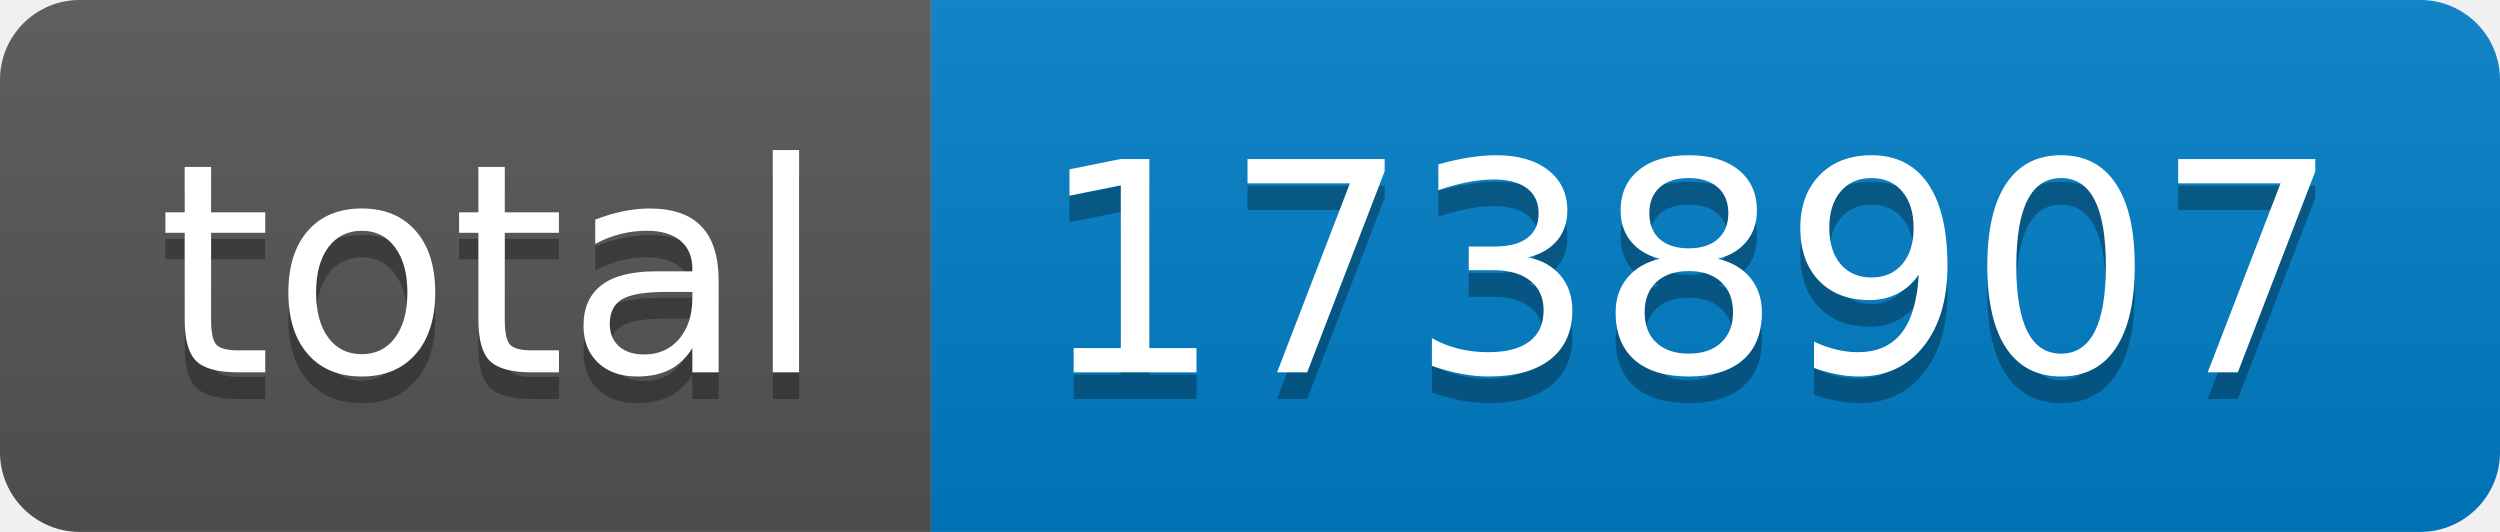
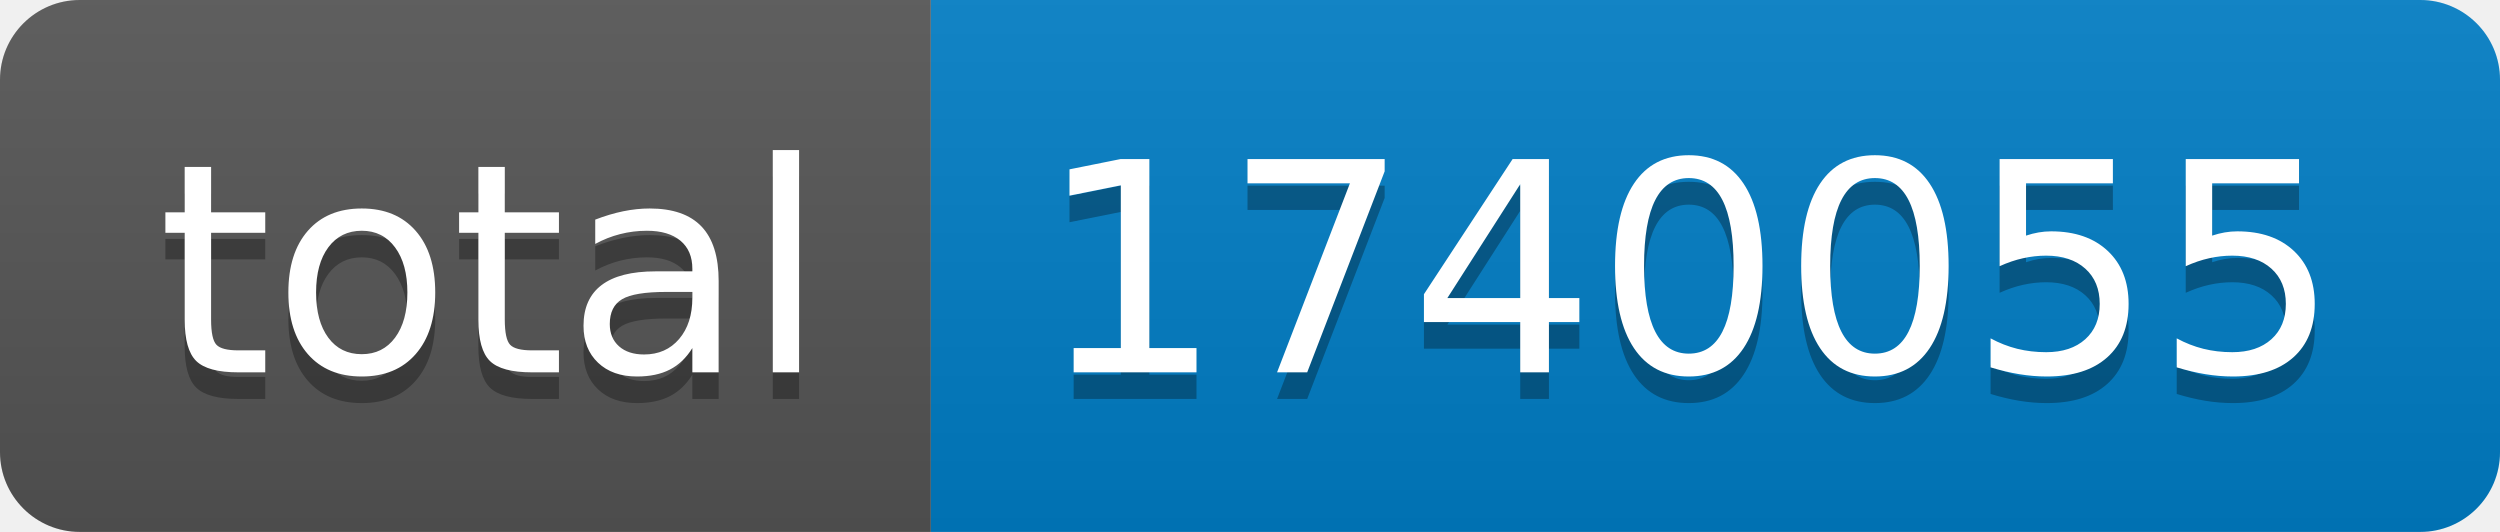
- <svg xmlns="http://www.w3.org/2000/svg" width="94" height="20" role="img" aria-label="total: 1738907">
+ <svg xmlns="http://www.w3.org/2000/svg" width="94" height="20" role="img" aria-label="total: 1740055">
  <linearGradient id="s" x2="0" y2="100%">
    <stop offset="0" stop-color="#bbb" stop-opacity=".1" />
    <stop offset="1" stop-opacity=".1" />
  </linearGradient>
  <clipPath id="r">
    <rect width="94" height="20" rx="3" fill="#fff" />
  </clipPath>
  <g clip-path="url(#r)">
    <rect width="35" height="20" fill="#555" />
    <rect x="35" width="59" height="20" fill="#007ec6" />
    <rect width="94" height="20" fill="url(#s)" />
  </g>
  <g fill="#fff" text-anchor="middle" font-family="Verdana,Geneva,DejaVu Sans,sans-serif" text-rendering="geometricPrecision" font-size="110">
    <text aria-hidden="true" x="185" y="150" fill="#010101" fill-opacity=".3" transform="scale(.1)" textLength="250">total</text>
    <text x="185" y="140" transform="scale(.1)" fill="#fff" textLength="250">total</text>
-     <text aria-hidden="true" x="635" y="150" fill="#010101" fill-opacity=".3" transform="scale(.1)" textLength="490">1738907</text>
-     <text x="635" y="140" transform="scale(.1)" fill="#fff" textLength="490">1738907</text>
+     <text aria-hidden="true" x="635" y="150" fill="#010101" fill-opacity=".3" transform="scale(.1)" textLength="490">1740055</text>
+     <text x="635" y="140" transform="scale(.1)" fill="#fff" textLength="490">1740055</text>
  </g>
</svg>
